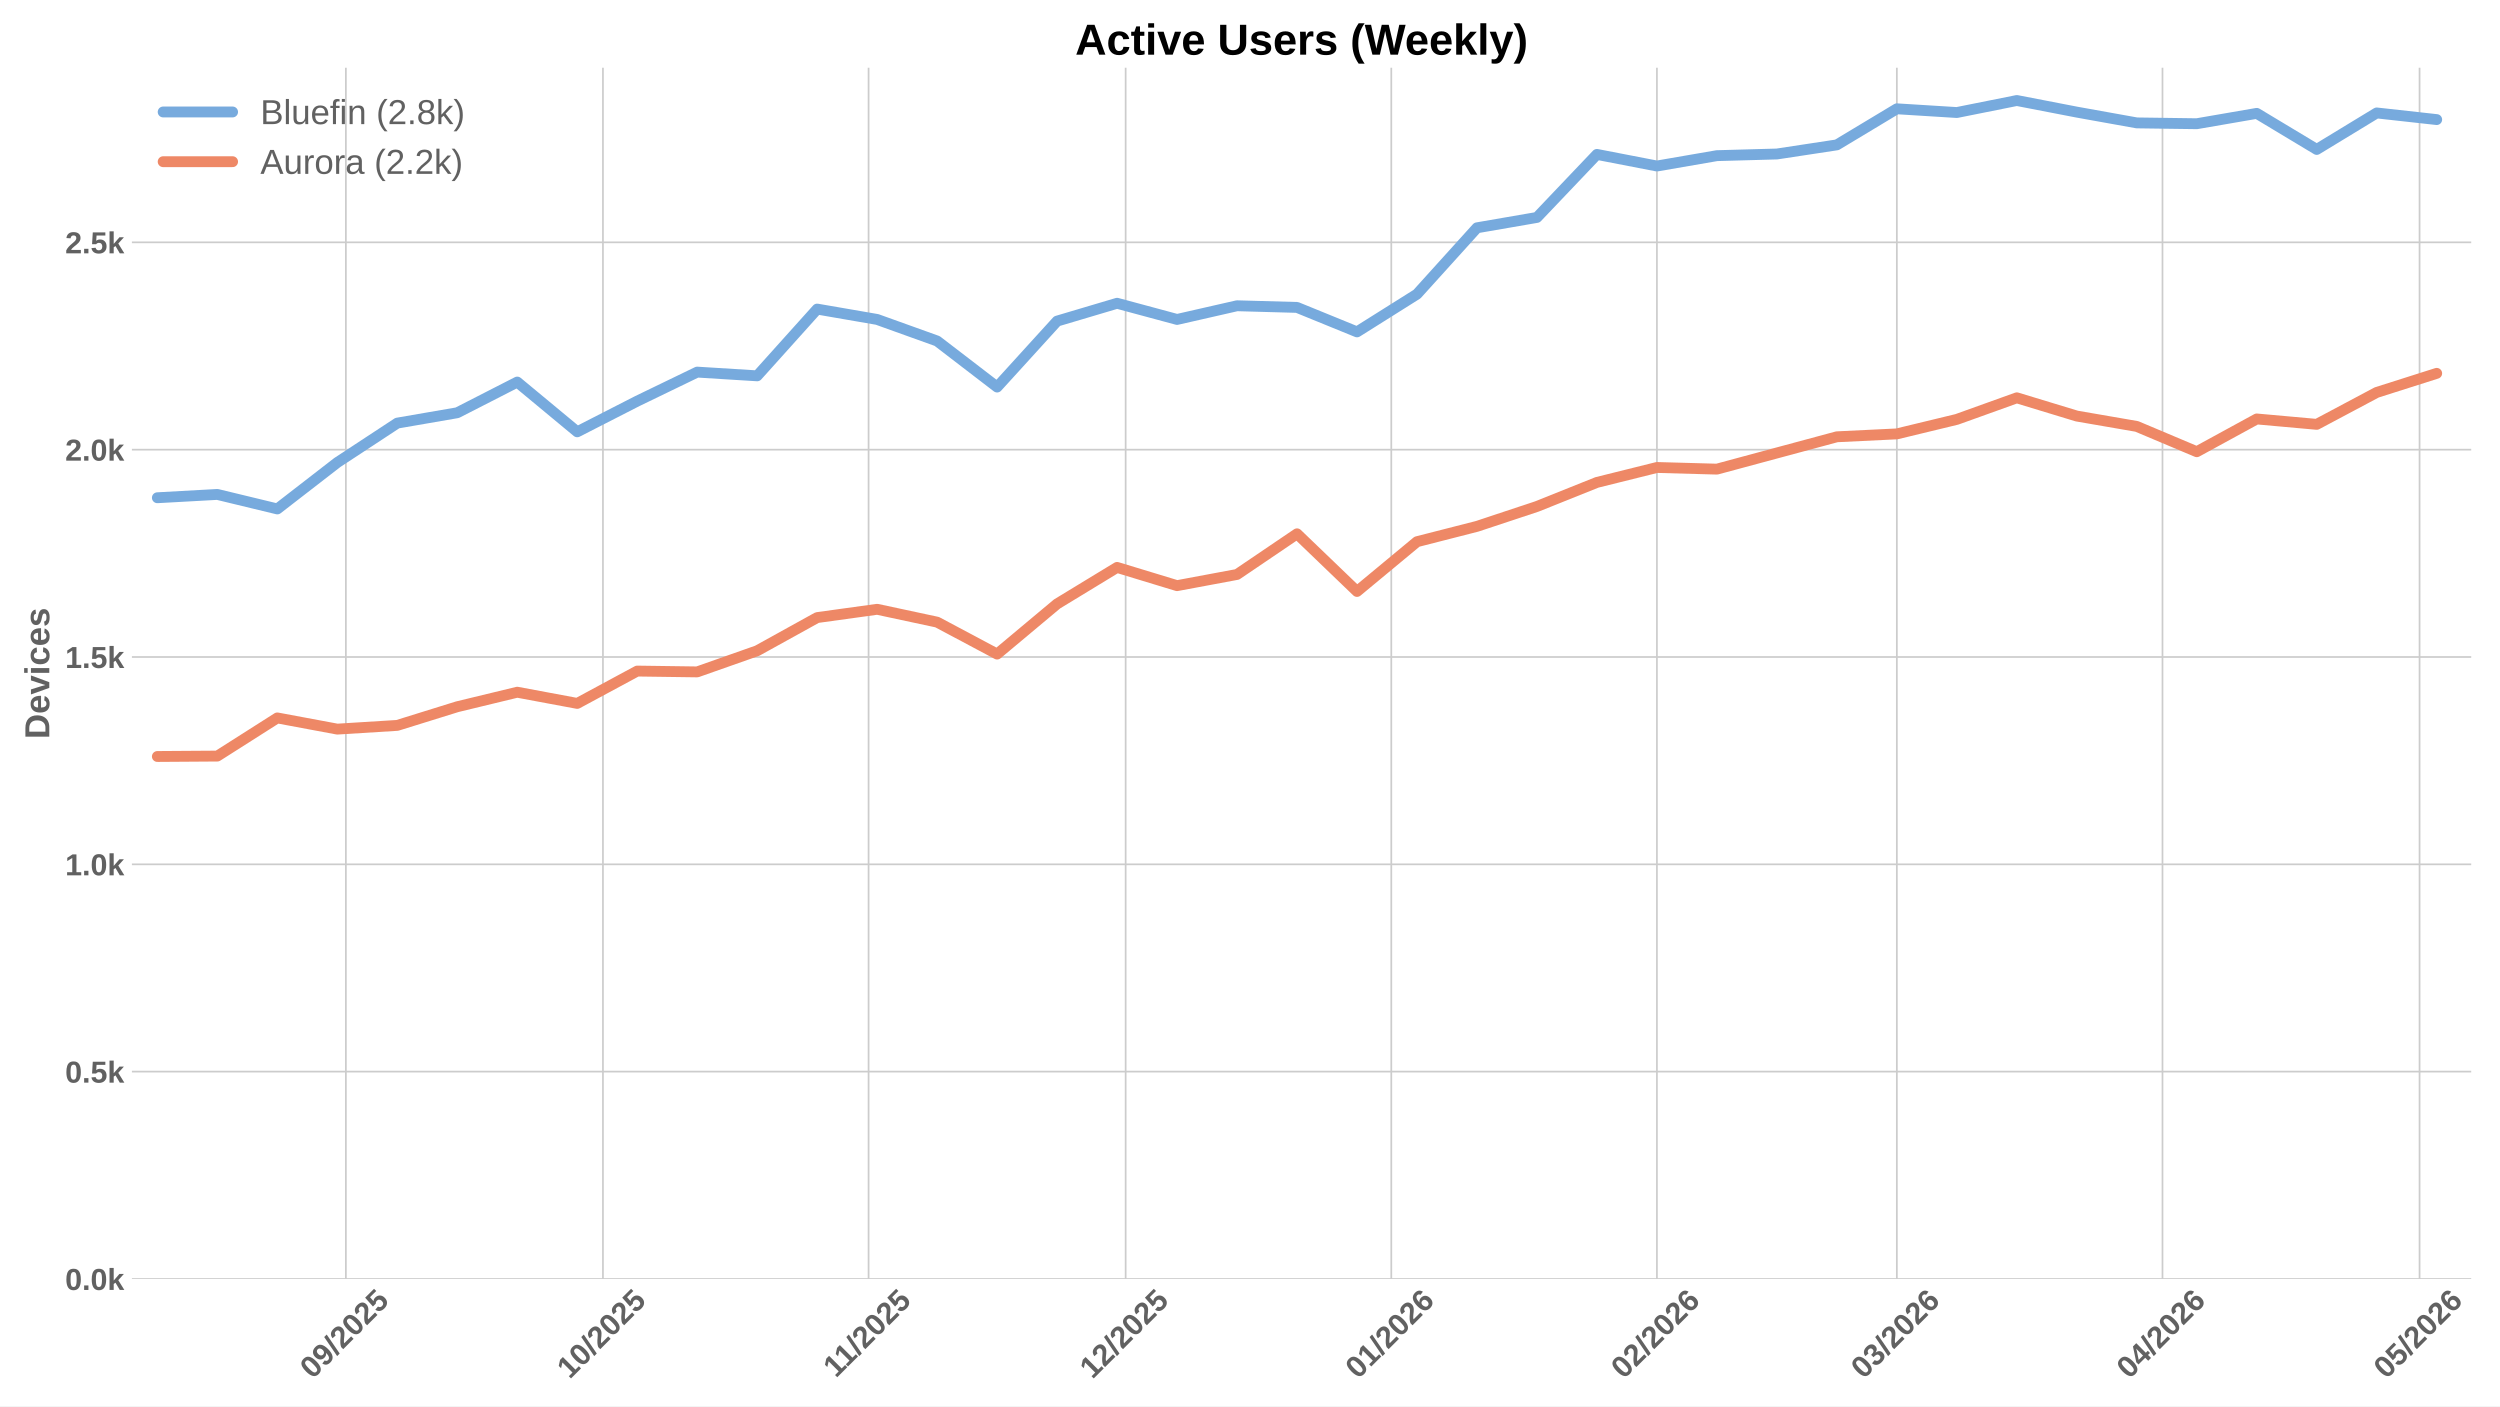
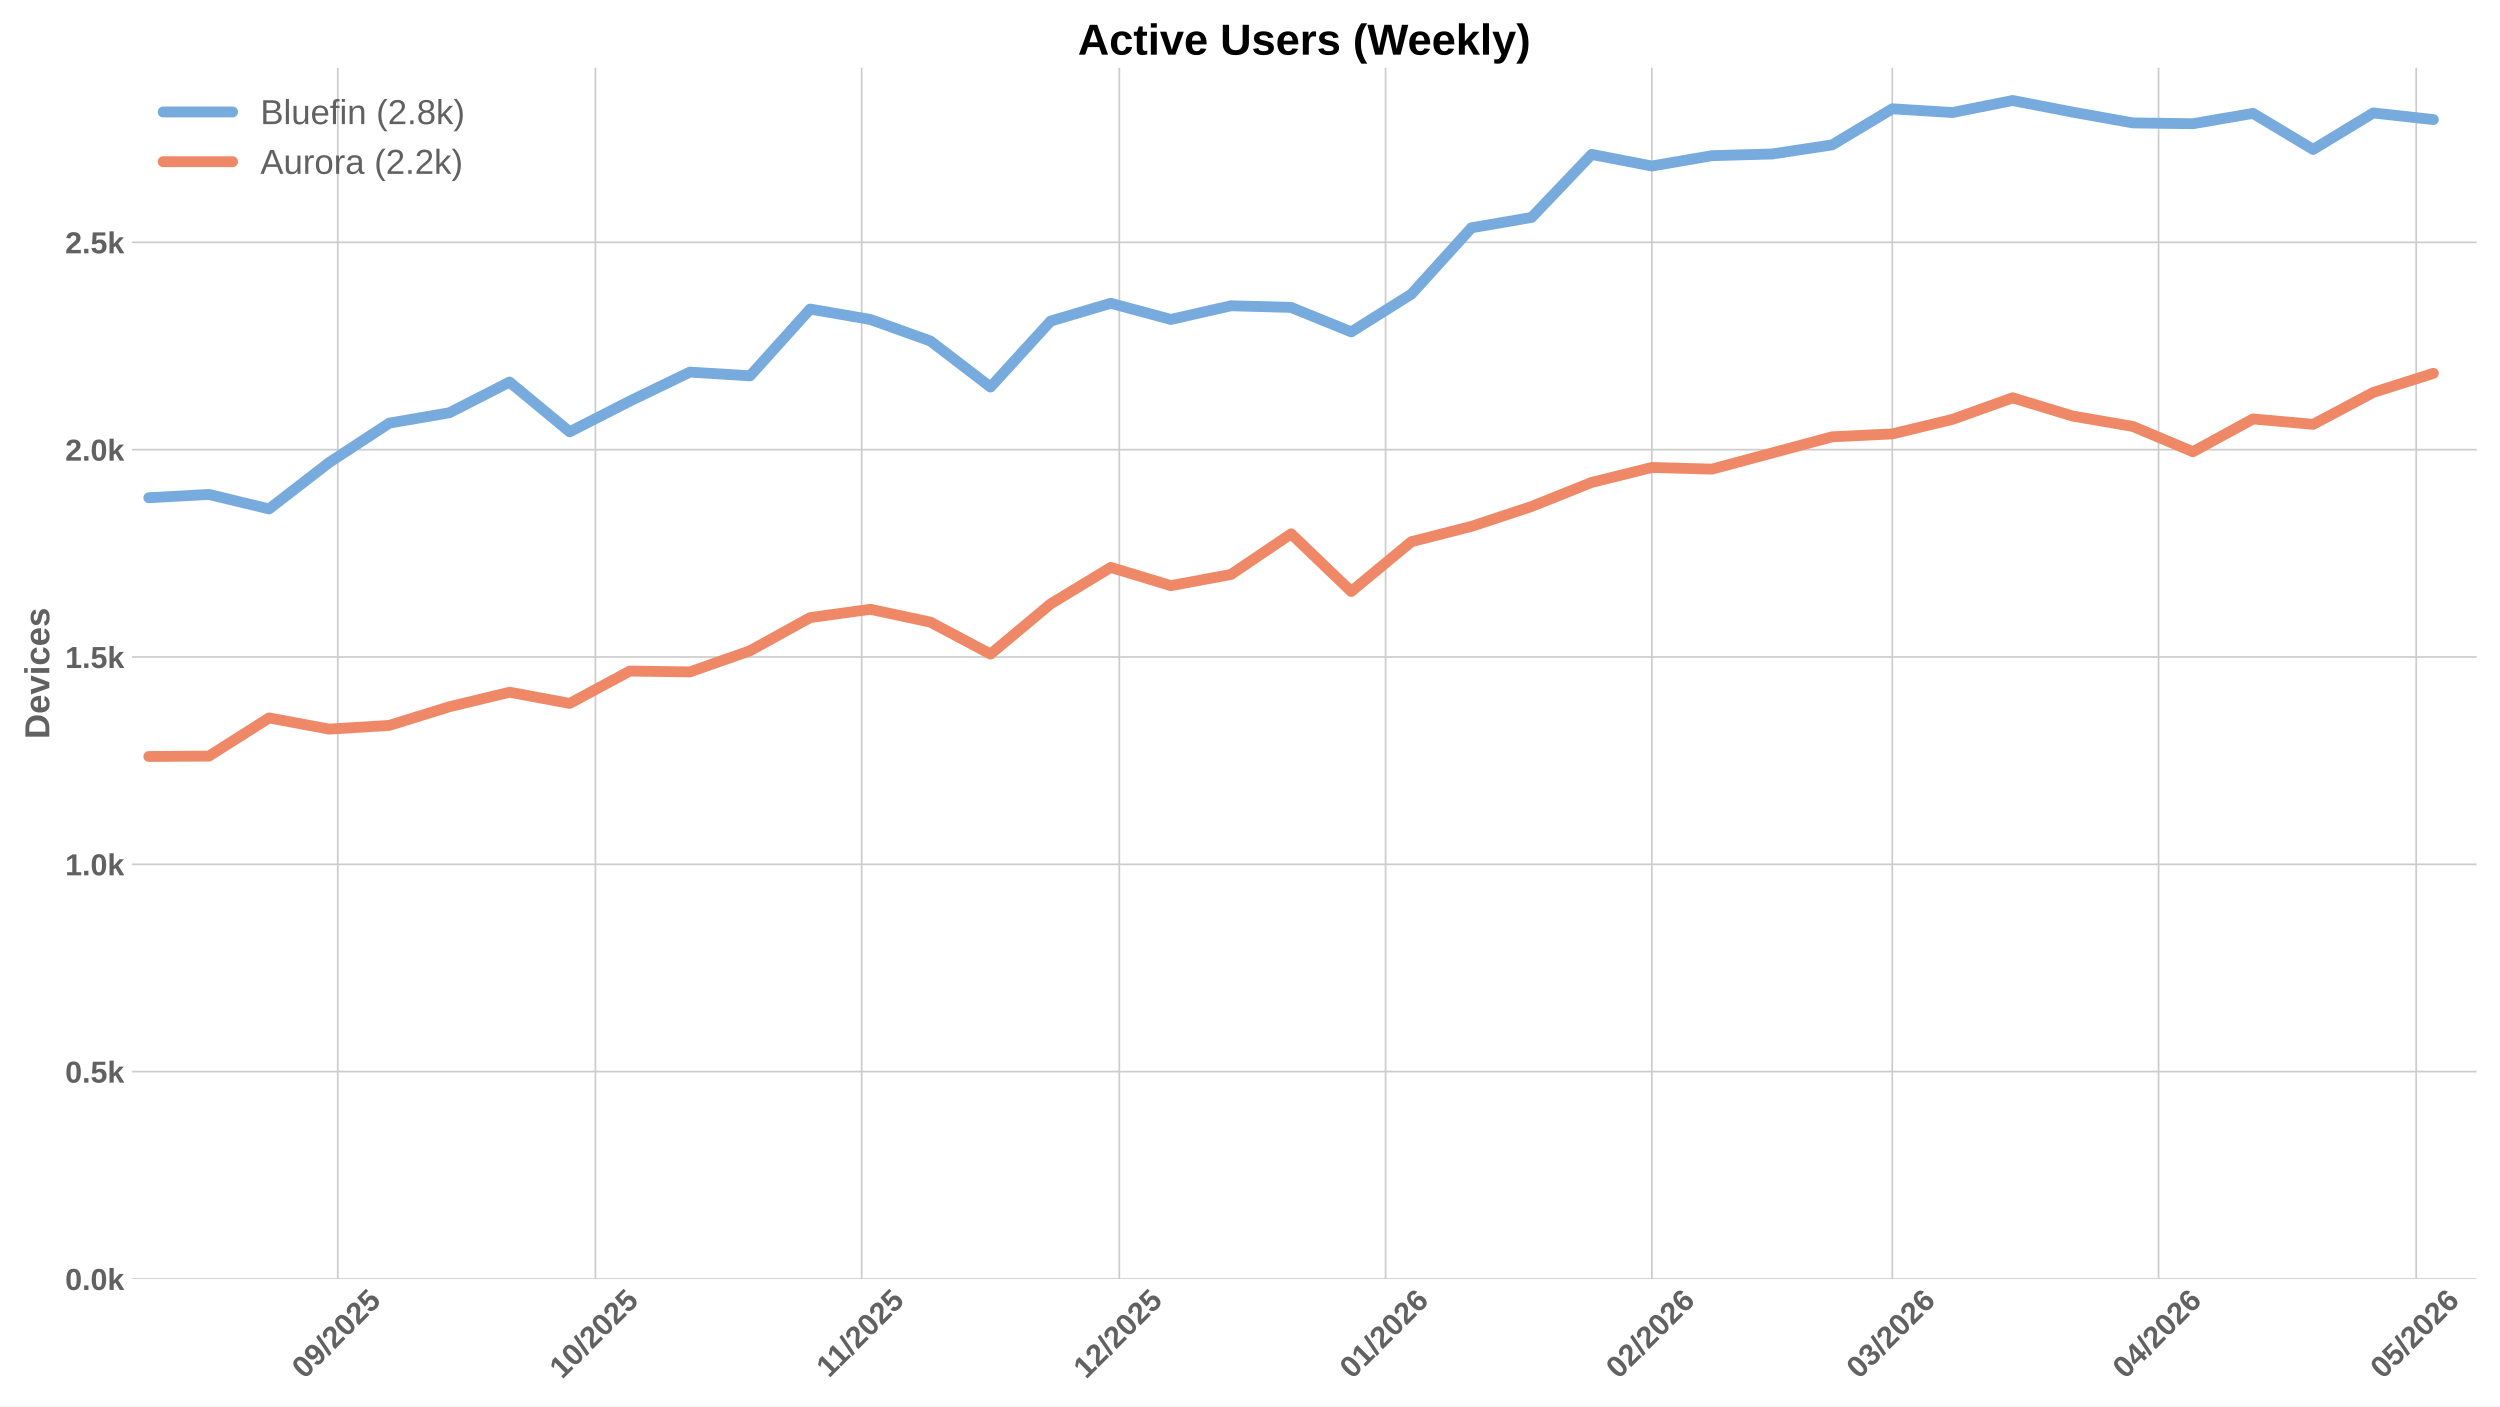
<svg xmlns="http://www.w3.org/2000/svg" xmlns:xlink="http://www.w3.org/1999/xlink" width="1152pt" height="648pt" viewBox="0 0 1152 648" version="1.1">
  <defs>
    <style type="text/css">*{stroke-linejoin: round; stroke-linecap: butt}</style>
  </defs>
  <g id="figure_1">
    <g id="patch_1">
      <path d="M 0 648  L 1152 648  L 1152 0  L 0 0  z " style="fill: #ffffff" />
    </g>
    <g id="axes_1">
      <g id="patch_2">
-         <path d="M 60.78 589.343  L 1138.738 589.343  L 1138.738 31.2  L 60.78 31.2  z " style="fill: #ffffff" />
+         <path d="M 60.78 589.343  L 1141.2 589.343  L 1141.2 31.2  L 60.78 31.2  z " style="fill: #ffffff" />
      </g>
      <g id="matplotlib.axis_1">
        <g id="xtick_1">
          <g id="line2d_1">
-             <path d="M 159.38 589.343  L 159.38 31.2  " clip-path="url(#p45d7c3b4df)" style="fill: none; stroke: #cccccc; stroke-width: 0.8; stroke-linecap: round" />
+             <path d="M 155.648 589.343  L 155.648 31.2  " clip-path="url(#p1611f92316)" style="fill: none; stroke: #cccccc; stroke-width: 0.8; stroke-linecap: round" />
          </g>
          <g id="line2d_2" />
          <g id="text_1">
-             <g style="fill: #616161" transform="translate(144.0493 635.7977) rotate(-45) scale(0.14 -0.14)">
+             <g style="fill: #616161" transform="translate(140.3176 635.7977) rotate(-45) scale(0.14 -0.14)">
              <defs>
                <path id="LiberationSans-Bold-30" d="M 3297 2203  Q 3297 1088 2914 512  Q 2531 -63 1766 -63  Q 253 -63 253 2203  Q 253 2994 418 3494  Q 584 3994 915 4231  Q 1247 4469 1791 4469  Q 2572 4469 2934 3903  Q 3297 3338 3297 2203  z M 2416 2203  Q 2416 2813 2356 3150  Q 2297 3488 2165 3634  Q 2034 3781 1784 3781  Q 1519 3781 1383 3632  Q 1247 3484 1189 3148  Q 1131 2813 1131 2203  Q 1131 1600 1192 1261  Q 1253 922 1386 775  Q 1519 628 1772 628  Q 2022 628 2158 783  Q 2294 938 2355 1278  Q 2416 1619 2416 2203  z " transform="scale(0.015625)" />
                <path id="LiberationSans-Bold-39" d="M 3322 2272  Q 3322 1100 2894 518  Q 2466 -63 1678 -63  Q 1097 -63 767 185  Q 438 434 300 972  L 1125 1088  Q 1247 628 1688 628  Q 2056 628 2254 981  Q 2453 1334 2459 2028  Q 2341 1794 2070 1661  Q 1800 1528 1488 1528  Q 906 1528 564 1923  Q 222 2319 222 2994  Q 222 3688 623 4078  Q 1025 4469 1759 4469  Q 2550 4469 2936 3920  Q 3322 3372 3322 2272  z M 2394 2888  Q 2394 3297 2214 3539  Q 2034 3781 1738 3781  Q 1447 3781 1280 3570  Q 1113 3359 1113 2988  Q 1113 2622 1278 2401  Q 1444 2181 1741 2181  Q 2022 2181 2208 2373  Q 2394 2566 2394 2888  z " transform="scale(0.015625)" />
                <path id="LiberationSans-Bold-2f" d="M 63 -128  L 972 4638  L 1716 4638  L 822 -128  L 63 -128  z " transform="scale(0.015625)" />
                <path id="LiberationSans-Bold-32" d="M 222 0  L 222 609  Q 394 988 711 1347  Q 1028 1706 1509 2097  Q 1972 2472 2158 2715  Q 2344 2959 2344 3194  Q 2344 3769 1766 3769  Q 1484 3769 1336 3617  Q 1188 3466 1144 3163  L 259 3213  Q 334 3825 717 4147  Q 1100 4469 1759 4469  Q 2472 4469 2853 4144  Q 3234 3819 3234 3231  Q 3234 2922 3112 2672  Q 2991 2422 2800 2211  Q 2609 2000 2376 1815  Q 2144 1631 1925 1456  Q 1706 1281 1526 1103  Q 1347 925 1259 722  L 3303 722  L 3303 0  L 222 0  z " transform="scale(0.015625)" />
                <path id="LiberationSans-Bold-35" d="M 3381 1466  Q 3381 766 2945 351  Q 2509 -63 1750 -63  Q 1088 -63 689 235  Q 291 534 197 1100  L 1075 1172  Q 1144 891 1319 762  Q 1494 634 1759 634  Q 2088 634 2283 843  Q 2478 1053 2478 1447  Q 2478 1794 2293 2001  Q 2109 2209 1778 2209  Q 1413 2209 1181 1925  L 325 1925  L 478 4403  L 3125 4403  L 3125 3750  L 1275 3750  L 1203 2638  Q 1522 2919 2000 2919  Q 2628 2919 3004 2528  Q 3381 2138 3381 1466  z " transform="scale(0.015625)" />
              </defs>
              <use xlink:href="#LiberationSans-Bold-30" />
              <use xlink:href="#LiberationSans-Bold-39" transform="translate(55.61523 0)" />
              <use xlink:href="#LiberationSans-Bold-2f" transform="translate(111.2305 0)" />
              <use xlink:href="#LiberationSans-Bold-32" transform="translate(139.0137 0)" />
              <use xlink:href="#LiberationSans-Bold-30" transform="translate(194.6289 0)" />
              <use xlink:href="#LiberationSans-Bold-32" transform="translate(250.2441 0)" />
              <use xlink:href="#LiberationSans-Bold-35" transform="translate(305.8594 0)" />
            </g>
          </g>
        </g>
        <g id="xtick_2">
          <g id="line2d_3">
-             <path d="M 277.837 589.343  L 277.837 31.2  " clip-path="url(#p45d7c3b4df)" style="fill: none; stroke: #cccccc; stroke-width: 0.8; stroke-linecap: round" />
+             <path d="M 274.375 589.343  L 274.375 31.2  " clip-path="url(#p1611f92316)" style="fill: none; stroke: #cccccc; stroke-width: 0.8; stroke-linecap: round" />
          </g>
          <g id="line2d_4" />
          <g id="text_2">
-             <g style="fill: #616161" transform="translate(262.5062 635.7977) rotate(-45) scale(0.14 -0.14)">
+             <g style="fill: #616161" transform="translate(259.045 635.7977) rotate(-45) scale(0.14 -0.14)">
              <defs>
                <path id="LiberationSans-Bold-31" d="M 403 0  L 403 653  L 1494 653  L 1494 3656  L 438 2997  L 438 3688  L 1541 4403  L 2372 4403  L 2372 653  L 3381 653  L 3381 0  L 403 0  z " transform="scale(0.015625)" />
              </defs>
              <use xlink:href="#LiberationSans-Bold-31" />
              <use xlink:href="#LiberationSans-Bold-30" transform="translate(55.61523 0)" />
              <use xlink:href="#LiberationSans-Bold-2f" transform="translate(111.2305 0)" />
              <use xlink:href="#LiberationSans-Bold-32" transform="translate(139.0137 0)" />
              <use xlink:href="#LiberationSans-Bold-30" transform="translate(194.6289 0)" />
              <use xlink:href="#LiberationSans-Bold-32" transform="translate(250.2441 0)" />
              <use xlink:href="#LiberationSans-Bold-35" transform="translate(305.8594 0)" />
            </g>
          </g>
        </g>
        <g id="xtick_3">
          <g id="line2d_5">
-             <path d="M 400.242 589.343  L 400.242 31.2  " clip-path="url(#p45d7c3b4df)" style="fill: none; stroke: #cccccc; stroke-width: 0.8; stroke-linecap: round" />
+             <path d="M 397.06 589.343  L 397.06 31.2  " clip-path="url(#p1611f92316)" style="fill: none; stroke: #cccccc; stroke-width: 0.8; stroke-linecap: round" />
          </g>
          <g id="line2d_6" />
          <g id="text_3">
-             <g style="fill: #616161" transform="translate(385.184 635.2532) rotate(-45) scale(0.14 -0.14)">
+             <g style="fill: #616161" transform="translate(382.0023 635.2532) rotate(-45) scale(0.14 -0.14)">
              <use xlink:href="#LiberationSans-Bold-31" />
              <use xlink:href="#LiberationSans-Bold-31" transform="translate(50.11523 0)" />
              <use xlink:href="#LiberationSans-Bold-2f" transform="translate(105.7305 0)" />
              <use xlink:href="#LiberationSans-Bold-32" transform="translate(133.5137 0)" />
              <use xlink:href="#LiberationSans-Bold-30" transform="translate(189.1289 0)" />
              <use xlink:href="#LiberationSans-Bold-32" transform="translate(244.7441 0)" />
              <use xlink:href="#LiberationSans-Bold-35" transform="translate(300.3594 0)" />
            </g>
          </g>
        </g>
        <g id="xtick_4">
          <g id="line2d_7">
-             <path d="M 518.699 589.343  L 518.699 31.2  " clip-path="url(#p45d7c3b4df)" style="fill: none; stroke: #cccccc; stroke-width: 0.8; stroke-linecap: round" />
+             <path d="M 515.788 589.343  L 515.788 31.2  " clip-path="url(#p1611f92316)" style="fill: none; stroke: #cccccc; stroke-width: 0.8; stroke-linecap: round" />
          </g>
          <g id="line2d_8" />
          <g id="text_4">
-             <g style="fill: #616161" transform="translate(503.3688 635.7977) rotate(-45) scale(0.14 -0.14)">
+             <g style="fill: #616161" transform="translate(500.4576 635.7977) rotate(-45) scale(0.14 -0.14)">
              <use xlink:href="#LiberationSans-Bold-31" />
              <use xlink:href="#LiberationSans-Bold-32" transform="translate(55.61523 0)" />
              <use xlink:href="#LiberationSans-Bold-2f" transform="translate(111.2305 0)" />
              <use xlink:href="#LiberationSans-Bold-32" transform="translate(139.0137 0)" />
              <use xlink:href="#LiberationSans-Bold-30" transform="translate(194.6289 0)" />
              <use xlink:href="#LiberationSans-Bold-32" transform="translate(250.2441 0)" />
              <use xlink:href="#LiberationSans-Bold-35" transform="translate(305.8594 0)" />
            </g>
          </g>
        </g>
        <g id="xtick_5">
          <g id="line2d_9">
-             <path d="M 641.105 589.343  L 641.105 31.2  " clip-path="url(#p45d7c3b4df)" style="fill: none; stroke: #cccccc; stroke-width: 0.8; stroke-linecap: round" />
+             <path d="M 638.473 589.343  L 638.473 31.2  " clip-path="url(#p1611f92316)" style="fill: none; stroke: #cccccc; stroke-width: 0.8; stroke-linecap: round" />
          </g>
          <g id="line2d_10" />
          <g id="text_5">
-             <g style="fill: #616161" transform="translate(625.7743 635.7977) rotate(-45) scale(0.14 -0.14)">
+             <g style="fill: #616161" transform="translate(623.1426 635.7977) rotate(-45) scale(0.14 -0.14)">
              <defs>
                <path id="LiberationSans-Bold-36" d="M 3328 1441  Q 3328 738 2934 337  Q 2541 -63 1847 -63  Q 1069 -63 651 482  Q 234 1028 234 2100  Q 234 3278 657 3873  Q 1081 4469 1869 4469  Q 2428 4469 2751 4222  Q 3075 3975 3209 3456  L 2381 3341  Q 2263 3775 1850 3775  Q 1497 3775 1295 3422  Q 1094 3069 1094 2350  Q 1234 2584 1484 2709  Q 1734 2834 2050 2834  Q 2641 2834 2984 2459  Q 3328 2084 3328 1441  z M 2447 1416  Q 2447 1791 2273 1989  Q 2100 2188 1797 2188  Q 1506 2188 1331 2002  Q 1156 1816 1156 1509  Q 1156 1125 1339 873  Q 1522 622 1819 622  Q 2116 622 2281 833  Q 2447 1044 2447 1416  z " transform="scale(0.015625)" />
              </defs>
              <use xlink:href="#LiberationSans-Bold-30" />
              <use xlink:href="#LiberationSans-Bold-31" transform="translate(55.61523 0)" />
              <use xlink:href="#LiberationSans-Bold-2f" transform="translate(111.2305 0)" />
              <use xlink:href="#LiberationSans-Bold-32" transform="translate(139.0137 0)" />
              <use xlink:href="#LiberationSans-Bold-30" transform="translate(194.6289 0)" />
              <use xlink:href="#LiberationSans-Bold-32" transform="translate(250.2441 0)" />
              <use xlink:href="#LiberationSans-Bold-36" transform="translate(305.8594 0)" />
            </g>
          </g>
        </g>
        <g id="xtick_6">
          <g id="line2d_11">
-             <path d="M 763.51 589.343  L 763.51 31.2  " clip-path="url(#p45d7c3b4df)" style="fill: none; stroke: #cccccc; stroke-width: 0.8; stroke-linecap: round" />
+             <path d="M 761.158 589.343  L 761.158 31.2  " clip-path="url(#p1611f92316)" style="fill: none; stroke: #cccccc; stroke-width: 0.8; stroke-linecap: round" />
          </g>
          <g id="line2d_12" />
          <g id="text_6">
-             <g style="fill: #616161" transform="translate(748.1798 635.7977) rotate(-45) scale(0.14 -0.14)">
+             <g style="fill: #616161" transform="translate(745.8277 635.7977) rotate(-45) scale(0.14 -0.14)">
              <use xlink:href="#LiberationSans-Bold-30" />
              <use xlink:href="#LiberationSans-Bold-32" transform="translate(55.61523 0)" />
              <use xlink:href="#LiberationSans-Bold-2f" transform="translate(111.2305 0)" />
              <use xlink:href="#LiberationSans-Bold-32" transform="translate(139.0137 0)" />
              <use xlink:href="#LiberationSans-Bold-30" transform="translate(194.6289 0)" />
              <use xlink:href="#LiberationSans-Bold-32" transform="translate(250.2441 0)" />
              <use xlink:href="#LiberationSans-Bold-36" transform="translate(305.8594 0)" />
            </g>
          </g>
        </g>
        <g id="xtick_7">
          <g id="line2d_13">
-             <path d="M 874.07 589.343  L 874.07 31.2  " clip-path="url(#p45d7c3b4df)" style="fill: none; stroke: #cccccc; stroke-width: 0.8; stroke-linecap: round" />
+             <path d="M 871.97 589.343  L 871.97 31.2  " clip-path="url(#p1611f92316)" style="fill: none; stroke: #cccccc; stroke-width: 0.8; stroke-linecap: round" />
          </g>
          <g id="line2d_14" />
          <g id="text_7">
-             <g style="fill: #616161" transform="translate(858.7397 635.7977) rotate(-45) scale(0.14 -0.14)">
+             <g style="fill: #616161" transform="translate(856.64 635.7977) rotate(-45) scale(0.14 -0.14)">
              <defs>
                <path id="LiberationSans-Bold-33" d="M 3328 1222  Q 3328 603 2922 265  Q 2516 -72 1766 -72  Q 1056 -72 637 254  Q 219 581 147 1197  L 1041 1275  Q 1125 641 1763 641  Q 2078 641 2253 797  Q 2428 953 2428 1275  Q 2428 1569 2215 1725  Q 2003 1881 1584 1881  L 1278 1881  L 1278 2591  L 1566 2591  Q 1944 2591 2134 2745  Q 2325 2900 2325 3188  Q 2325 3459 2173 3614  Q 2022 3769 1731 3769  Q 1459 3769 1292 3619  Q 1125 3469 1100 3194  L 222 3256  Q 291 3825 694 4147  Q 1097 4469 1747 4469  Q 2438 4469 2827 4158  Q 3216 3847 3216 3297  Q 3216 2884 2973 2618  Q 2731 2353 2275 2266  L 2275 2253  Q 2781 2194 3054 1920  Q 3328 1647 3328 1222  z " transform="scale(0.015625)" />
              </defs>
              <use xlink:href="#LiberationSans-Bold-30" />
              <use xlink:href="#LiberationSans-Bold-33" transform="translate(55.61523 0)" />
              <use xlink:href="#LiberationSans-Bold-2f" transform="translate(111.2305 0)" />
              <use xlink:href="#LiberationSans-Bold-32" transform="translate(139.0137 0)" />
              <use xlink:href="#LiberationSans-Bold-30" transform="translate(194.6289 0)" />
              <use xlink:href="#LiberationSans-Bold-32" transform="translate(250.2441 0)" />
              <use xlink:href="#LiberationSans-Bold-36" transform="translate(305.8594 0)" />
            </g>
          </g>
        </g>
        <g id="xtick_8">
          <g id="line2d_15">
-             <path d="M 996.476 589.343  L 996.476 31.2  " clip-path="url(#p45d7c3b4df)" style="fill: none; stroke: #cccccc; stroke-width: 0.8; stroke-linecap: round" />
+             <path d="M 994.655 589.343  L 994.655 31.2  " clip-path="url(#p1611f92316)" style="fill: none; stroke: #cccccc; stroke-width: 0.8; stroke-linecap: round" />
          </g>
          <g id="line2d_16" />
          <g id="text_8">
-             <g style="fill: #616161" transform="translate(981.1452 635.7977) rotate(-45) scale(0.14 -0.14)">
+             <g style="fill: #616161" transform="translate(979.325 635.7977) rotate(-45) scale(0.14 -0.14)">
              <defs>
                <path id="LiberationSans-Bold-34" d="M 2938 897  L 2938 0  L 2100 0  L 2100 897  L 97 897  L 97 1556  L 1956 4403  L 2938 4403  L 2938 1550  L 3525 1550  L 3525 897  L 2938 897  z M 2100 2991  Q 2100 3159 2111 3356  Q 2122 3553 2128 3609  Q 2047 3434 1834 3103  L 813 1550  L 2100 1550  L 2100 2991  z " transform="scale(0.015625)" />
              </defs>
              <use xlink:href="#LiberationSans-Bold-30" />
              <use xlink:href="#LiberationSans-Bold-34" transform="translate(55.61523 0)" />
              <use xlink:href="#LiberationSans-Bold-2f" transform="translate(111.2305 0)" />
              <use xlink:href="#LiberationSans-Bold-32" transform="translate(139.0137 0)" />
              <use xlink:href="#LiberationSans-Bold-30" transform="translate(194.6289 0)" />
              <use xlink:href="#LiberationSans-Bold-32" transform="translate(250.2441 0)" />
              <use xlink:href="#LiberationSans-Bold-36" transform="translate(305.8594 0)" />
            </g>
          </g>
        </g>
        <g id="xtick_9">
          <g id="line2d_17">
-             <path d="M 1114.932 589.343  L 1114.932 31.2  " clip-path="url(#p45d7c3b4df)" style="fill: none; stroke: #cccccc; stroke-width: 0.8; stroke-linecap: round" />
+             <path d="M 1113.383 589.343  L 1113.383 31.2  " clip-path="url(#p1611f92316)" style="fill: none; stroke: #cccccc; stroke-width: 0.8; stroke-linecap: round" />
          </g>
          <g id="line2d_18" />
          <g id="text_9">
-             <g style="fill: #616161" transform="translate(1099.602 635.7977) rotate(-45) scale(0.14 -0.14)">
+             <g style="fill: #616161" transform="translate(1098.053 635.7977) rotate(-45) scale(0.14 -0.14)">
              <use xlink:href="#LiberationSans-Bold-30" />
              <use xlink:href="#LiberationSans-Bold-35" transform="translate(55.61523 0)" />
              <use xlink:href="#LiberationSans-Bold-2f" transform="translate(111.2305 0)" />
              <use xlink:href="#LiberationSans-Bold-32" transform="translate(139.0137 0)" />
              <use xlink:href="#LiberationSans-Bold-30" transform="translate(194.6289 0)" />
              <use xlink:href="#LiberationSans-Bold-32" transform="translate(250.2441 0)" />
              <use xlink:href="#LiberationSans-Bold-36" transform="translate(305.8594 0)" />
            </g>
          </g>
        </g>
      </g>
      <g id="matplotlib.axis_2">
        <g id="ytick_1">
          <g id="line2d_19">
-             <path d="M 60.78 589.343  L 1138.738 589.343  " clip-path="url(#p45d7c3b4df)" style="fill: none; stroke: #cccccc; stroke-width: 0.8; stroke-linecap: round" />
+             <path d="M 60.78 589.343  L 1141.2 589.343  " clip-path="url(#p1611f92316)" style="fill: none; stroke: #cccccc; stroke-width: 0.8; stroke-linecap: round" />
          </g>
          <g id="line2d_20" />
          <g id="text_10">
            <g style="fill: #616161" transform="translate(30.03469 594.416) scale(0.14 -0.14)">
              <defs>
                <path id="LiberationSans-Bold-2e" d="M 434 0  L 434 953  L 1338 953  L 1338 0  L 434 0  z " transform="scale(0.015625)" />
                <path id="LiberationSans-Bold-6b" d="M 2606 0  L 1703 1531  L 1325 1269  L 1325 0  L 447 0  L 447 4638  L 1325 4638  L 1325 1981  L 2531 3381  L 3475 3381  L 2288 2063  L 3566 0  L 2606 0  z " transform="scale(0.015625)" />
              </defs>
              <use xlink:href="#LiberationSans-Bold-30" />
              <use xlink:href="#LiberationSans-Bold-2e" transform="translate(55.61523 0)" />
              <use xlink:href="#LiberationSans-Bold-30" transform="translate(83.39844 0)" />
              <use xlink:href="#LiberationSans-Bold-6b" transform="translate(139.0137 0)" />
            </g>
          </g>
        </g>
        <g id="ytick_2">
          <g id="line2d_21">
-             <path d="M 60.78 493.807  L 1138.738 493.807  " clip-path="url(#p45d7c3b4df)" style="fill: none; stroke: #cccccc; stroke-width: 0.8; stroke-linecap: round" />
+             <path d="M 60.78 493.807  L 1141.2 493.807  " clip-path="url(#p1611f92316)" style="fill: none; stroke: #cccccc; stroke-width: 0.8; stroke-linecap: round" />
          </g>
          <g id="line2d_22" />
          <g id="text_11">
            <g style="fill: #616161" transform="translate(30.03469 498.8795) scale(0.14 -0.14)">
              <use xlink:href="#LiberationSans-Bold-30" />
              <use xlink:href="#LiberationSans-Bold-2e" transform="translate(55.61523 0)" />
              <use xlink:href="#LiberationSans-Bold-35" transform="translate(83.39844 0)" />
              <use xlink:href="#LiberationSans-Bold-6b" transform="translate(139.0137 0)" />
            </g>
          </g>
        </g>
        <g id="ytick_3">
          <g id="line2d_23">
-             <path d="M 60.78 398.27  L 1138.738 398.27  " clip-path="url(#p45d7c3b4df)" style="fill: none; stroke: #cccccc; stroke-width: 0.8; stroke-linecap: round" />
+             <path d="M 60.78 398.27  L 1141.2 398.27  " clip-path="url(#p1611f92316)" style="fill: none; stroke: #cccccc; stroke-width: 0.8; stroke-linecap: round" />
          </g>
          <g id="line2d_24" />
          <g id="text_12">
            <g style="fill: #616161" transform="translate(30.03469 403.3431) scale(0.14 -0.14)">
              <use xlink:href="#LiberationSans-Bold-31" />
              <use xlink:href="#LiberationSans-Bold-2e" transform="translate(55.61523 0)" />
              <use xlink:href="#LiberationSans-Bold-30" transform="translate(83.39844 0)" />
              <use xlink:href="#LiberationSans-Bold-6b" transform="translate(139.0137 0)" />
            </g>
          </g>
        </g>
        <g id="ytick_4">
          <g id="line2d_25">
-             <path d="M 60.78 302.734  L 1138.738 302.734  " clip-path="url(#p45d7c3b4df)" style="fill: none; stroke: #cccccc; stroke-width: 0.8; stroke-linecap: round" />
+             <path d="M 60.78 302.734  L 1141.2 302.734  " clip-path="url(#p1611f92316)" style="fill: none; stroke: #cccccc; stroke-width: 0.8; stroke-linecap: round" />
          </g>
          <g id="line2d_26" />
          <g id="text_13">
            <g style="fill: #616161" transform="translate(30.03469 307.8066) scale(0.14 -0.14)">
              <use xlink:href="#LiberationSans-Bold-31" />
              <use xlink:href="#LiberationSans-Bold-2e" transform="translate(55.61523 0)" />
              <use xlink:href="#LiberationSans-Bold-35" transform="translate(83.39844 0)" />
              <use xlink:href="#LiberationSans-Bold-6b" transform="translate(139.0137 0)" />
            </g>
          </g>
        </g>
        <g id="ytick_5">
          <g id="line2d_27">
-             <path d="M 60.78 207.197  L 1138.738 207.197  " clip-path="url(#p45d7c3b4df)" style="fill: none; stroke: #cccccc; stroke-width: 0.8; stroke-linecap: round" />
+             <path d="M 60.78 207.197  L 1141.2 207.197  " clip-path="url(#p1611f92316)" style="fill: none; stroke: #cccccc; stroke-width: 0.8; stroke-linecap: round" />
          </g>
          <g id="line2d_28" />
          <g id="text_14">
            <g style="fill: #616161" transform="translate(30.03469 212.2701) scale(0.14 -0.14)">
              <use xlink:href="#LiberationSans-Bold-32" />
              <use xlink:href="#LiberationSans-Bold-2e" transform="translate(55.61523 0)" />
              <use xlink:href="#LiberationSans-Bold-30" transform="translate(83.39844 0)" />
              <use xlink:href="#LiberationSans-Bold-6b" transform="translate(139.0137 0)" />
            </g>
          </g>
        </g>
        <g id="ytick_6">
          <g id="line2d_29">
-             <path d="M 60.78 111.661  L 1138.738 111.661  " clip-path="url(#p45d7c3b4df)" style="fill: none; stroke: #cccccc; stroke-width: 0.8; stroke-linecap: round" />
+             <path d="M 60.78 111.661  L 1141.2 111.661  " clip-path="url(#p1611f92316)" style="fill: none; stroke: #cccccc; stroke-width: 0.8; stroke-linecap: round" />
          </g>
          <g id="line2d_30" />
          <g id="text_15">
            <g style="fill: #616161" transform="translate(30.03469 116.7336) scale(0.14 -0.14)">
              <use xlink:href="#LiberationSans-Bold-32" />
              <use xlink:href="#LiberationSans-Bold-2e" transform="translate(55.61523 0)" />
              <use xlink:href="#LiberationSans-Bold-35" transform="translate(83.39844 0)" />
              <use xlink:href="#LiberationSans-Bold-6b" transform="translate(139.0137 0)" />
            </g>
          </g>
        </g>
        <g id="text_16">
          <g style="fill: #616161" transform="translate(22.71469 340.5153) rotate(-90) scale(0.16 -0.16)">
            <defs>
              <path id="LiberationSans-Bold-44" d="M 4353 2234  Q 4353 1553 4086 1045  Q 3819 538 3330 269  Q 2841 0 2209 0  L 428 0  L 428 4403  L 2022 4403  Q 3134 4403 3743 3842  Q 4353 3281 4353 2234  z M 3425 2234  Q 3425 2944 3056 3317  Q 2688 3691 2003 3691  L 1350 3691  L 1350 713  L 2131 713  Q 2725 713 3075 1122  Q 3425 1531 3425 2234  z " transform="scale(0.015625)" />
              <path id="LiberationSans-Bold-65" d="M 1831 -63  Q 1069 -63 659 389  Q 250 841 250 1706  Q 250 2544 665 2994  Q 1081 3444 1844 3444  Q 2572 3444 2956 2961  Q 3341 2478 3341 1547  L 3341 1522  L 1172 1522  Q 1172 1028 1355 776  Q 1538 525 1875 525  Q 2341 525 2463 928  L 3291 856  Q 2931 -63 1831 -63  z M 1831 2891  Q 1522 2891 1355 2675  Q 1188 2459 1178 2072  L 2491 2072  Q 2466 2481 2294 2686  Q 2122 2891 1831 2891  z " transform="scale(0.015625)" />
              <path id="LiberationSans-Bold-76" d="M 2284 0  L 1234 0  L 25 3381  L 953 3381  L 1544 1491  Q 1591 1334 1766 709  Q 1797 838 1894 1159  Q 1991 1481 2613 3381  L 3531 3381  L 2284 0  z " transform="scale(0.015625)" />
              <path id="LiberationSans-Bold-69" d="M 447 3991  L 447 4638  L 1325 4638  L 1325 3991  L 447 3991  z M 447 0  L 447 3381  L 1325 3381  L 1325 0  L 447 0  z " transform="scale(0.015625)" />
              <path id="LiberationSans-Bold-63" d="M 1856 -63  Q 1088 -63 669 395  Q 250 853 250 1672  Q 250 2509 672 2976  Q 1094 3444 1869 3444  Q 2466 3444 2856 3144  Q 3247 2844 3347 2316  L 2463 2272  Q 2425 2531 2275 2686  Q 2125 2841 1850 2841  Q 1172 2841 1172 1706  Q 1172 538 1863 538  Q 2113 538 2281 695  Q 2450 853 2491 1166  L 3372 1125  Q 3325 778 3123 506  Q 2922 234 2594 85  Q 2266 -63 1856 -63  z " transform="scale(0.015625)" />
              <path id="LiberationSans-Bold-73" d="M 3297 988  Q 3297 497 2895 217  Q 2494 -63 1784 -63  Q 1088 -63 717 157  Q 347 378 225 844  L 997 959  Q 1063 719 1223 619  Q 1384 519 1784 519  Q 2153 519 2322 612  Q 2491 706 2491 906  Q 2491 1069 2355 1164  Q 2219 1259 1894 1325  Q 1150 1472 890 1598  Q 631 1725 495 1926  Q 359 2128 359 2422  Q 359 2906 732 3176  Q 1106 3447 1791 3447  Q 2394 3447 2761 3212  Q 3128 2978 3219 2534  L 2441 2453  Q 2403 2659 2256 2761  Q 2109 2863 1791 2863  Q 1478 2863 1322 2783  Q 1166 2703 1166 2516  Q 1166 2369 1286 2283  Q 1406 2197 1691 2141  Q 2088 2059 2395 1973  Q 2703 1888 2889 1769  Q 3075 1650 3186 1464  Q 3297 1278 3297 988  z " transform="scale(0.015625)" />
            </defs>
            <use xlink:href="#LiberationSans-Bold-44" />
            <use xlink:href="#LiberationSans-Bold-65" transform="translate(72.2168 0)" />
            <use xlink:href="#LiberationSans-Bold-76" transform="translate(127.832 0)" />
            <use xlink:href="#LiberationSans-Bold-69" transform="translate(183.4473 0)" />
            <use xlink:href="#LiberationSans-Bold-63" transform="translate(211.2305 0)" />
            <use xlink:href="#LiberationSans-Bold-65" transform="translate(266.8457 0)" />
            <use xlink:href="#LiberationSans-Bold-73" transform="translate(322.4609 0)" />
          </g>
        </g>
      </g>
      <g id="line2d_31">
-         <path d="M 72.511 229.362  L 100.151 227.833  L 127.791 234.521  L 155.431 213.121  L 183.071 194.969  L 210.711 190.192  L 238.351 176.052  L 265.991 198.981  L 293.631 184.842  L 321.271 171.467  L 348.911 173.186  L 376.551 142.424  L 404.191 147.2  L 431.831 157.136  L 459.471 178.345  L 487.111 147.965  L 514.75 139.749  L 542.39 147.2  L 570.03 140.895  L 597.67 141.659  L 625.31 152.933  L 652.95 135.545  L 680.59 104.973  L 708.23 100.196  L 735.87 71.153  L 763.51 76.503  L 791.15 71.727  L 818.79 70.962  L 846.43 66.759  L 874.07 50.135  L 901.71 51.855  L 929.35 46.314  L 956.99 51.664  L 984.63 56.632  L 1012.27 57.014  L 1039.91 52.237  L 1067.55 68.86  L 1095.19 52.046  L 1122.83 55.103  " clip-path="url(#p45d7c3b4df)" style="fill: none; stroke: #77aadd; stroke-width: 5; stroke-linecap: round" />
+         <path d="M 68.581 229.362  L 96.284 227.833  L 123.987 234.521  L 151.69 213.121  L 179.393 194.969  L 207.096 190.192  L 234.8 176.052  L 262.503 198.981  L 290.206 184.842  L 317.909 171.467  L 345.612 173.186  L 373.315 142.424  L 401.018 147.2  L 428.721 157.136  L 456.424 178.345  L 484.127 147.965  L 511.83 139.749  L 539.533 147.2  L 567.236 140.895  L 594.94 141.659  L 622.643 152.933  L 650.346 135.545  L 678.049 104.973  L 705.752 100.196  L 733.455 71.153  L 761.158 76.503  L 788.861 71.727  L 816.564 70.962  L 844.267 66.759  L 871.97 50.135  L 899.673 51.855  L 927.376 46.314  L 955.08 51.664  L 982.783 56.632  L 1010.486 57.014  L 1038.189 52.237  L 1065.892 68.86  L 1093.595 52.046  L 1121.298 55.103  " clip-path="url(#p1611f92316)" style="fill: none; stroke: #77aadd; stroke-width: 5; stroke-linecap: round" />
      </g>
      <g id="line2d_32">
-         <path d="M 72.511 348.591  L 100.151 348.4  L 127.791 330.821  L 155.431 335.98  L 183.071 334.261  L 210.711 325.663  L 238.351 318.975  L 265.991 324.134  L 293.631 309.23  L 321.271 309.612  L 348.911 299.868  L 376.551 284.582  L 404.191 280.76  L 431.831 286.684  L 459.471 301.396  L 487.111 278.276  L 514.75 261.462  L 542.39 269.869  L 570.03 264.71  L 597.67 245.985  L 625.31 272.544  L 652.95 249.615  L 680.59 242.546  L 708.23 233.374  L 735.87 222.292  L 763.51 215.413  L 791.15 216.178  L 818.79 208.726  L 846.43 201.274  L 874.07 199.937  L 901.71 193.249  L 929.35 183.313  L 956.99 191.72  L 984.63 196.497  L 1012.27 208.153  L 1039.91 193.058  L 1067.55 195.542  L 1095.19 180.829  L 1122.83 172.04  " clip-path="url(#p45d7c3b4df)" style="fill: none; stroke: #ee8866; stroke-width: 5; stroke-linecap: round" />
+         <path d="M 68.581 348.591  L 96.284 348.4  L 123.987 330.821  L 151.69 335.98  L 179.393 334.261  L 207.096 325.663  L 234.8 318.975  L 262.503 324.134  L 290.206 309.23  L 317.909 309.612  L 345.612 299.868  L 373.315 284.582  L 401.018 280.76  L 428.721 286.684  L 456.424 301.396  L 484.127 278.276  L 511.83 261.462  L 539.533 269.869  L 567.236 264.71  L 594.94 245.985  L 622.643 272.544  L 650.346 249.615  L 678.049 242.546  L 705.752 233.374  L 733.455 222.292  L 761.158 215.413  L 788.861 216.178  L 816.564 208.726  L 844.267 201.274  L 871.97 199.937  L 899.673 193.249  L 927.376 183.313  L 955.08 191.72  L 982.783 196.497  L 1010.486 208.153  L 1038.189 193.058  L 1065.892 195.542  L 1093.595 180.829  L 1121.298 172.04  " clip-path="url(#p1611f92316)" style="fill: none; stroke: #ee8866; stroke-width: 5; stroke-linecap: round" />
      </g>
      <g id="patch_3">
        <path d="M 60.78 589.343  L 60.78 31.2  " style="fill: none" />
      </g>
      <g id="patch_4">
-         <path d="M 1138.738 589.343  L 1138.738 31.2  " style="fill: none" />
+         <path d="M 1141.2 589.343  L 1141.2 31.2  " style="fill: none" />
      </g>
      <g id="patch_5">
-         <path d="M 60.78 589.343  L 1138.738 589.343  " style="fill: none" />
+         <path d="M 60.78 589.343  L 1141.2 589.343  " style="fill: none" />
      </g>
      <g id="patch_6">
-         <path d="M 60.78 31.2  L 1138.738 31.2  " style="fill: none" />
+         <path d="M 60.78 31.2  L 1141.2 31.2  " style="fill: none" />
      </g>
      <g id="text_17">
-         <g transform="translate(495.4483 25.2) scale(0.2 -0.2)">
+         <g transform="translate(496.6791 25.2) scale(0.2 -0.2)">
          <defs>
            <path id="LiberationSans-Bold-41" d="M 3541 0  L 3150 1125  L 1472 1125  L 1081 0  L 159 0  L 1766 4403  L 2853 4403  L 4453 0  L 3541 0  z M 2309 3725  L 2291 3656  Q 2259 3544 2215 3400  Q 2172 3256 1678 1819  L 2944 1819  L 2509 3084  L 2375 3509  L 2309 3725  z " transform="scale(0.015625)" />
            <path id="LiberationSans-Bold-74" d="M 1313 -56  Q 925 -56 715 155  Q 506 366 506 794  L 506 2788  L 78 2788  L 78 3381  L 550 3381  L 825 4175  L 1375 4175  L 1375 3381  L 2016 3381  L 2016 2788  L 1375 2788  L 1375 1031  Q 1375 784 1469 667  Q 1563 550 1759 550  Q 1863 550 2053 594  L 2053 50  Q 1728 -56 1313 -56  z " transform="scale(0.015625)" />
            <path id="LiberationSans-Bold-20" transform="scale(0.015625)" />
            <path id="LiberationSans-Bold-55" d="M 2259 -63  Q 1350 -63 867 381  Q 384 825 384 1650  L 384 4403  L 1306 4403  L 1306 1722  Q 1306 1200 1554 929  Q 1803 659 2284 659  Q 2778 659 3043 942  Q 3309 1225 3309 1753  L 3309 4403  L 4231 4403  L 4231 1697  Q 4231 859 3714 398  Q 3197 -63 2259 -63  z " transform="scale(0.015625)" />
            <path id="LiberationSans-Bold-72" d="M 447 0  L 447 2588  Q 447 2866 439 3052  Q 431 3238 422 3381  L 1259 3381  Q 1269 3325 1284 3039  Q 1300 2753 1300 2659  L 1313 2659  Q 1441 3016 1541 3161  Q 1641 3306 1778 3376  Q 1916 3447 2122 3447  Q 2291 3447 2394 3400  L 2394 2666  Q 2181 2713 2019 2713  Q 1691 2713 1508 2447  Q 1325 2181 1325 1659  L 1325 0  L 447 0  z " transform="scale(0.015625)" />
            <path id="LiberationSans-Bold-28" d="M 1247 -1328  Q 756 -622 537 81  Q 319 784 319 1659  Q 319 2531 537 3232  Q 756 3934 1247 4638  L 2125 4638  Q 1631 3925 1407 3219  Q 1184 2513 1184 1656  Q 1184 803 1406 101  Q 1628 -600 2125 -1328  L 1247 -1328  z " transform="scale(0.015625)" />
            <path id="LiberationSans-Bold-57" d="M 4897 0  L 3803 0  L 3206 2547  Q 3097 2997 3022 3488  Q 2947 3078 2900 2864  Q 2853 2650 2234 0  L 1141 0  L 6 4403  L 941 4403  L 1578 1559  L 1722 872  Q 1809 1306 1892 1701  Q 1975 2097 2516 4403  L 3547 4403  L 4103 2059  Q 4169 1797 4325 872  L 4403 1234  L 4569 1953  L 5100 4403  L 6034 4403  L 4897 0  z " transform="scale(0.015625)" />
            <path id="LiberationSans-Bold-6c" d="M 447 0  L 447 4638  L 1325 4638  L 1325 0  L 447 0  z " transform="scale(0.015625)" />
            <path id="LiberationSans-Bold-79" d="M 884 -1328  Q 569 -1328 331 -1288  L 331 -663  Q 497 -688 634 -688  Q 822 -688 945 -628  Q 1069 -569 1167 -431  Q 1266 -294 1388 34  L 50 3381  L 978 3381  L 1509 1797  Q 1634 1456 1825 753  L 1903 1050  L 2106 1784  L 2606 3381  L 3525 3381  L 2188 -178  Q 1919 -828 1630 -1078  Q 1341 -1328 884 -1328  z " transform="scale(0.015625)" />
            <path id="LiberationSans-Bold-29" d="M 6 -1328  Q 506 -597 726 101  Q 947 800 947 1656  Q 947 2516 722 3223  Q 497 3931 6 4638  L 884 4638  Q 1378 3928 1595 3225  Q 1813 2522 1813 1659  Q 1813 791 1595 87  Q 1378 -616 884 -1328  L 6 -1328  z " transform="scale(0.015625)" />
          </defs>
          <use xlink:href="#LiberationSans-Bold-41" />
          <use xlink:href="#LiberationSans-Bold-63" transform="translate(72.2168 0)" />
          <use xlink:href="#LiberationSans-Bold-74" transform="translate(127.832 0)" />
          <use xlink:href="#LiberationSans-Bold-69" transform="translate(161.1328 0)" />
          <use xlink:href="#LiberationSans-Bold-76" transform="translate(188.916 0)" />
          <use xlink:href="#LiberationSans-Bold-65" transform="translate(244.5312 0)" />
          <use xlink:href="#LiberationSans-Bold-20" transform="translate(300.1465 0)" />
          <use xlink:href="#LiberationSans-Bold-55" transform="translate(327.9297 0)" />
          <use xlink:href="#LiberationSans-Bold-73" transform="translate(400.1465 0)" />
          <use xlink:href="#LiberationSans-Bold-65" transform="translate(455.7617 0)" />
          <use xlink:href="#LiberationSans-Bold-72" transform="translate(511.377 0)" />
          <use xlink:href="#LiberationSans-Bold-73" transform="translate(550.293 0)" />
          <use xlink:href="#LiberationSans-Bold-20" transform="translate(605.9082 0)" />
          <use xlink:href="#LiberationSans-Bold-28" transform="translate(633.6914 0)" />
          <use xlink:href="#LiberationSans-Bold-57" transform="translate(666.9922 0)" />
          <use xlink:href="#LiberationSans-Bold-65" transform="translate(759.627 0)" />
          <use xlink:href="#LiberationSans-Bold-65" transform="translate(815.2422 0)" />
          <use xlink:href="#LiberationSans-Bold-6b" transform="translate(870.8574 0)" />
          <use xlink:href="#LiberationSans-Bold-6c" transform="translate(926.4727 0)" />
          <use xlink:href="#LiberationSans-Bold-79" transform="translate(954.2559 0)" />
          <use xlink:href="#LiberationSans-Bold-29" transform="translate(1009.871 0)" />
        </g>
      </g>
      <g id="legend_1">
        <g id="line2d_33">
          <path d="M 75.18 51.595  L 91.18 51.595  L 107.18 51.595  " style="fill: none; stroke: #77aadd; stroke-width: 5; stroke-linecap: round" />
        </g>
        <g id="text_18">
          <g style="fill: #616161" transform="translate(119.98 57.195) scale(0.16 -0.16)">
            <defs>
              <path id="LiberationSans-42" d="M 3931 1241  Q 3931 653 3503 326  Q 3075 0 2313 0  L 525 0  L 525 4403  L 2125 4403  Q 3675 4403 3675 3334  Q 3675 2944 3456 2678  Q 3238 2413 2838 2322  Q 3363 2259 3647 1970  Q 3931 1681 3931 1241  z M 3075 3263  Q 3075 3619 2831 3772  Q 2588 3925 2125 3925  L 1122 3925  L 1122 2531  L 2125 2531  Q 2603 2531 2839 2711  Q 3075 2891 3075 3263  z M 3328 1288  Q 3328 2066 2234 2066  L 1122 2066  L 1122 478  L 2281 478  Q 2828 478 3078 681  Q 3328 884 3328 1288  z " transform="scale(0.015625)" />
              <path id="LiberationSans-6c" d="M 431 0  L 431 4638  L 994 4638  L 994 0  L 431 0  z " transform="scale(0.015625)" />
              <path id="LiberationSans-75" d="M 981 3381  L 981 1238  Q 981 903 1047 718  Q 1113 534 1256 453  Q 1400 372 1678 372  Q 2084 372 2318 650  Q 2553 928 2553 1422  L 2553 3381  L 3116 3381  L 3116 722  Q 3116 131 3134 0  L 2603 0  Q 2600 16 2597 84  Q 2594 153 2589 242  Q 2584 331 2578 578  L 2569 578  Q 2375 228 2120 82  Q 1866 -63 1488 -63  Q 931 -63 673 214  Q 416 491 416 1128  L 416 3381  L 981 3381  z " transform="scale(0.015625)" />
              <path id="LiberationSans-65" d="M 863 1572  Q 863 991 1103 675  Q 1344 359 1806 359  Q 2172 359 2392 506  Q 2613 653 2691 878  L 3184 738  Q 2881 -63 1806 -63  Q 1056 -63 664 384  Q 272 831 272 1713  Q 272 2550 664 2997  Q 1056 3444 1784 3444  Q 3275 3444 3275 1647  L 3275 1572  L 863 1572  z M 2694 2003  Q 2647 2538 2422 2783  Q 2197 3028 1775 3028  Q 1366 3028 1127 2754  Q 888 2481 869 2003  L 2694 2003  z " transform="scale(0.015625)" />
              <path id="LiberationSans-66" d="M 1128 2972  L 1128 0  L 566 0  L 566 2972  L 91 2972  L 91 3381  L 566 3381  L 566 3763  Q 566 4225 769 4428  Q 972 4631 1391 4631  Q 1625 4631 1788 4594  L 1788 4166  Q 1647 4191 1538 4191  Q 1322 4191 1225 4081  Q 1128 3972 1128 3684  L 1128 3381  L 1788 3381  L 1788 2972  L 1128 2972  z " transform="scale(0.015625)" />
              <path id="LiberationSans-69" d="M 428 4100  L 428 4638  L 991 4638  L 991 4100  L 428 4100  z M 428 0  L 428 3381  L 991 3381  L 991 0  L 428 0  z " transform="scale(0.015625)" />
              <path id="LiberationSans-6e" d="M 2578 0  L 2578 2144  Q 2578 2478 2512 2662  Q 2447 2847 2303 2928  Q 2159 3009 1881 3009  Q 1475 3009 1240 2731  Q 1006 2453 1006 1959  L 1006 0  L 444 0  L 444 2659  Q 444 3250 425 3381  L 956 3381  Q 959 3366 962 3297  Q 966 3228 970 3139  Q 975 3050 981 2803  L 991 2803  Q 1184 3153 1439 3298  Q 1694 3444 2072 3444  Q 2628 3444 2886 3167  Q 3144 2891 3144 2253  L 3144 0  L 2578 0  z " transform="scale(0.015625)" />
              <path id="LiberationSans-20" transform="scale(0.015625)" />
              <path id="LiberationSans-28" d="M 397 1663  Q 397 2566 680 3284  Q 963 4003 1550 4638  L 2094 4638  Q 1509 3988 1236 3256  Q 963 2525 963 1656  Q 963 791 1233 62  Q 1503 -666 2094 -1325  L 1550 -1325  Q 959 -688 678 32  Q 397 753 397 1650  L 397 1663  z " transform="scale(0.015625)" />
              <path id="LiberationSans-32" d="M 322 0  L 322 397  Q 481 763 711 1042  Q 941 1322 1194 1548  Q 1447 1775 1695 1969  Q 1944 2163 2144 2356  Q 2344 2550 2467 2762  Q 2591 2975 2591 3244  Q 2591 3606 2378 3806  Q 2166 4006 1788 4006  Q 1428 4006 1195 3811  Q 963 3616 922 3263  L 347 3316  Q 409 3844 795 4156  Q 1181 4469 1788 4469  Q 2453 4469 2811 4155  Q 3169 3841 3169 3263  Q 3169 3006 3051 2753  Q 2934 2500 2703 2247  Q 2472 1994 1819 1463  Q 1459 1169 1246 933  Q 1034 697 941 478  L 3238 478  L 3238 0  L 322 0  z " transform="scale(0.015625)" />
              <path id="LiberationSans-2e" d="M 584 0  L 584 684  L 1194 684  L 1194 0  L 584 0  z " transform="scale(0.015625)" />
              <path id="LiberationSans-38" d="M 3281 1228  Q 3281 619 2893 278  Q 2506 -63 1781 -63  Q 1075 -63 676 271  Q 278 606 278 1222  Q 278 1653 525 1947  Q 772 2241 1156 2303  L 1156 2316  Q 797 2400 589 2681  Q 381 2963 381 3341  Q 381 3844 757 4156  Q 1134 4469 1769 4469  Q 2419 4469 2795 4162  Q 3172 3856 3172 3334  Q 3172 2956 2962 2675  Q 2753 2394 2391 2322  L 2391 2309  Q 2813 2241 3047 1952  Q 3281 1663 3281 1228  z M 2588 3303  Q 2588 4050 1769 4050  Q 1372 4050 1164 3862  Q 956 3675 956 3303  Q 956 2925 1170 2726  Q 1384 2528 1775 2528  Q 2172 2528 2380 2711  Q 2588 2894 2588 3303  z M 2697 1281  Q 2697 1691 2453 1898  Q 2209 2106 1769 2106  Q 1341 2106 1100 1882  Q 859 1659 859 1269  Q 859 359 1788 359  Q 2247 359 2472 579  Q 2697 800 2697 1281  z " transform="scale(0.015625)" />
              <path id="LiberationSans-6b" d="M 2550 0  L 1406 1544  L 994 1203  L 994 0  L 431 0  L 431 4638  L 994 4638  L 994 1741  L 2478 3381  L 3138 3381  L 1766 1928  L 3209 0  L 2550 0  z " transform="scale(0.015625)" />
              <path id="LiberationSans-29" d="M 1734 1650  Q 1734 747 1451 28  Q 1169 -691 581 -1325  L 38 -1325  Q 625 -669 897 57  Q 1169 784 1169 1656  Q 1169 2528 895 3256  Q 622 3984 38 4638  L 581 4638  Q 1172 4000 1453 3279  Q 1734 2559 1734 1663  L 1734 1650  z " transform="scale(0.015625)" />
            </defs>
            <use xlink:href="#LiberationSans-42" />
            <use xlink:href="#LiberationSans-6c" transform="translate(66.69922 0)" />
            <use xlink:href="#LiberationSans-75" transform="translate(88.91602 0)" />
            <use xlink:href="#LiberationSans-65" transform="translate(144.5312 0)" />
            <use xlink:href="#LiberationSans-66" transform="translate(200.1465 0)" />
            <use xlink:href="#LiberationSans-69" transform="translate(227.9297 0)" />
            <use xlink:href="#LiberationSans-6e" transform="translate(250.1465 0)" />
            <use xlink:href="#LiberationSans-20" transform="translate(305.7617 0)" />
            <use xlink:href="#LiberationSans-28" transform="translate(333.5449 0)" />
            <use xlink:href="#LiberationSans-32" transform="translate(366.8457 0)" />
            <use xlink:href="#LiberationSans-2e" transform="translate(422.4609 0)" />
            <use xlink:href="#LiberationSans-38" transform="translate(450.2441 0)" />
            <use xlink:href="#LiberationSans-6b" transform="translate(505.8594 0)" />
            <use xlink:href="#LiberationSans-29" transform="translate(555.8594 0)" />
          </g>
        </g>
        <g id="line2d_34">
          <path d="M 75.18 74.51  L 91.18 74.51  L 107.18 74.51  " style="fill: none; stroke: #ee8866; stroke-width: 5; stroke-linecap: round" />
        </g>
        <g id="text_19">
          <g style="fill: #616161" transform="translate(119.98 80.11) scale(0.16 -0.16)">
            <defs>
              <path id="LiberationSans-41" d="M 3647 0  L 3144 1288  L 1138 1288  L 631 0  L 13 0  L 1809 4403  L 2488 4403  L 4256 0  L 3647 0  z M 2141 3953  L 2113 3866  Q 2034 3606 1881 3200  L 1319 1753  L 2966 1753  L 2400 3206  Q 2313 3422 2225 3694  L 2141 3953  z " transform="scale(0.015625)" />
              <path id="LiberationSans-72" d="M 444 0  L 444 2594  Q 444 2950 425 3381  L 956 3381  Q 981 2806 981 2691  L 994 2691  Q 1128 3125 1303 3284  Q 1478 3444 1797 3444  Q 1909 3444 2025 3413  L 2025 2897  Q 1913 2928 1725 2928  Q 1375 2928 1190 2626  Q 1006 2325 1006 1763  L 1006 0  L 444 0  z " transform="scale(0.015625)" />
              <path id="LiberationSans-6f" d="M 3291 1694  Q 3291 806 2900 371  Q 2509 -63 1766 -63  Q 1025 -63 647 389  Q 269 841 269 1694  Q 269 3444 1784 3444  Q 2559 3444 2925 3017  Q 3291 2591 3291 1694  z M 2700 1694  Q 2700 2394 2492 2711  Q 2284 3028 1794 3028  Q 1300 3028 1079 2704  Q 859 2381 859 1694  Q 859 1025 1076 689  Q 1294 353 1759 353  Q 2266 353 2483 678  Q 2700 1003 2700 1694  z " transform="scale(0.015625)" />
              <path id="LiberationSans-61" d="M 1294 -63  Q 784 -63 528 206  Q 272 475 272 944  Q 272 1469 617 1750  Q 963 2031 1731 2050  L 2491 2063  L 2491 2247  Q 2491 2659 2316 2837  Q 2141 3016 1766 3016  Q 1388 3016 1216 2887  Q 1044 2759 1009 2478  L 422 2531  Q 566 3444 1778 3444  Q 2416 3444 2737 3151  Q 3059 2859 3059 2306  L 3059 850  Q 3059 600 3125 473  Q 3191 347 3375 347  Q 3456 347 3559 369  L 3559 19  Q 3347 -31 3125 -31  Q 2813 -31 2670 133  Q 2528 297 2509 647  L 2491 647  Q 2275 259 1989 98  Q 1703 -63 1294 -63  z M 1422 359  Q 1731 359 1972 500  Q 2213 641 2352 886  Q 2491 1131 2491 1391  L 2491 1669  L 1875 1656  Q 1478 1650 1273 1575  Q 1069 1500 959 1344  Q 850 1188 850 934  Q 850 659 998 509  Q 1147 359 1422 359  z " transform="scale(0.015625)" />
            </defs>
            <use xlink:href="#LiberationSans-41" />
            <use xlink:href="#LiberationSans-75" transform="translate(66.69922 0)" />
            <use xlink:href="#LiberationSans-72" transform="translate(122.3145 0)" />
            <use xlink:href="#LiberationSans-6f" transform="translate(155.6152 0)" />
            <use xlink:href="#LiberationSans-72" transform="translate(211.2305 0)" />
            <use xlink:href="#LiberationSans-61" transform="translate(244.5312 0)" />
            <use xlink:href="#LiberationSans-20" transform="translate(300.1465 0)" />
            <use xlink:href="#LiberationSans-28" transform="translate(327.9297 0)" />
            <use xlink:href="#LiberationSans-32" transform="translate(361.2305 0)" />
            <use xlink:href="#LiberationSans-2e" transform="translate(416.8457 0)" />
            <use xlink:href="#LiberationSans-32" transform="translate(444.6289 0)" />
            <use xlink:href="#LiberationSans-6b" transform="translate(500.2441 0)" />
            <use xlink:href="#LiberationSans-29" transform="translate(550.2441 0)" />
          </g>
        </g>
      </g>
    </g>
  </g>
  <defs>
-     <clipPath id="p45d7c3b4df">
-       <rect x="60.78" y="31.2" width="1077.958" height="558.143" />
+     <clipPath id="p1611f92316">
+       <rect x="60.78" y="31.2" width="1080.42" height="558.143" />
    </clipPath>
  </defs>
</svg>
